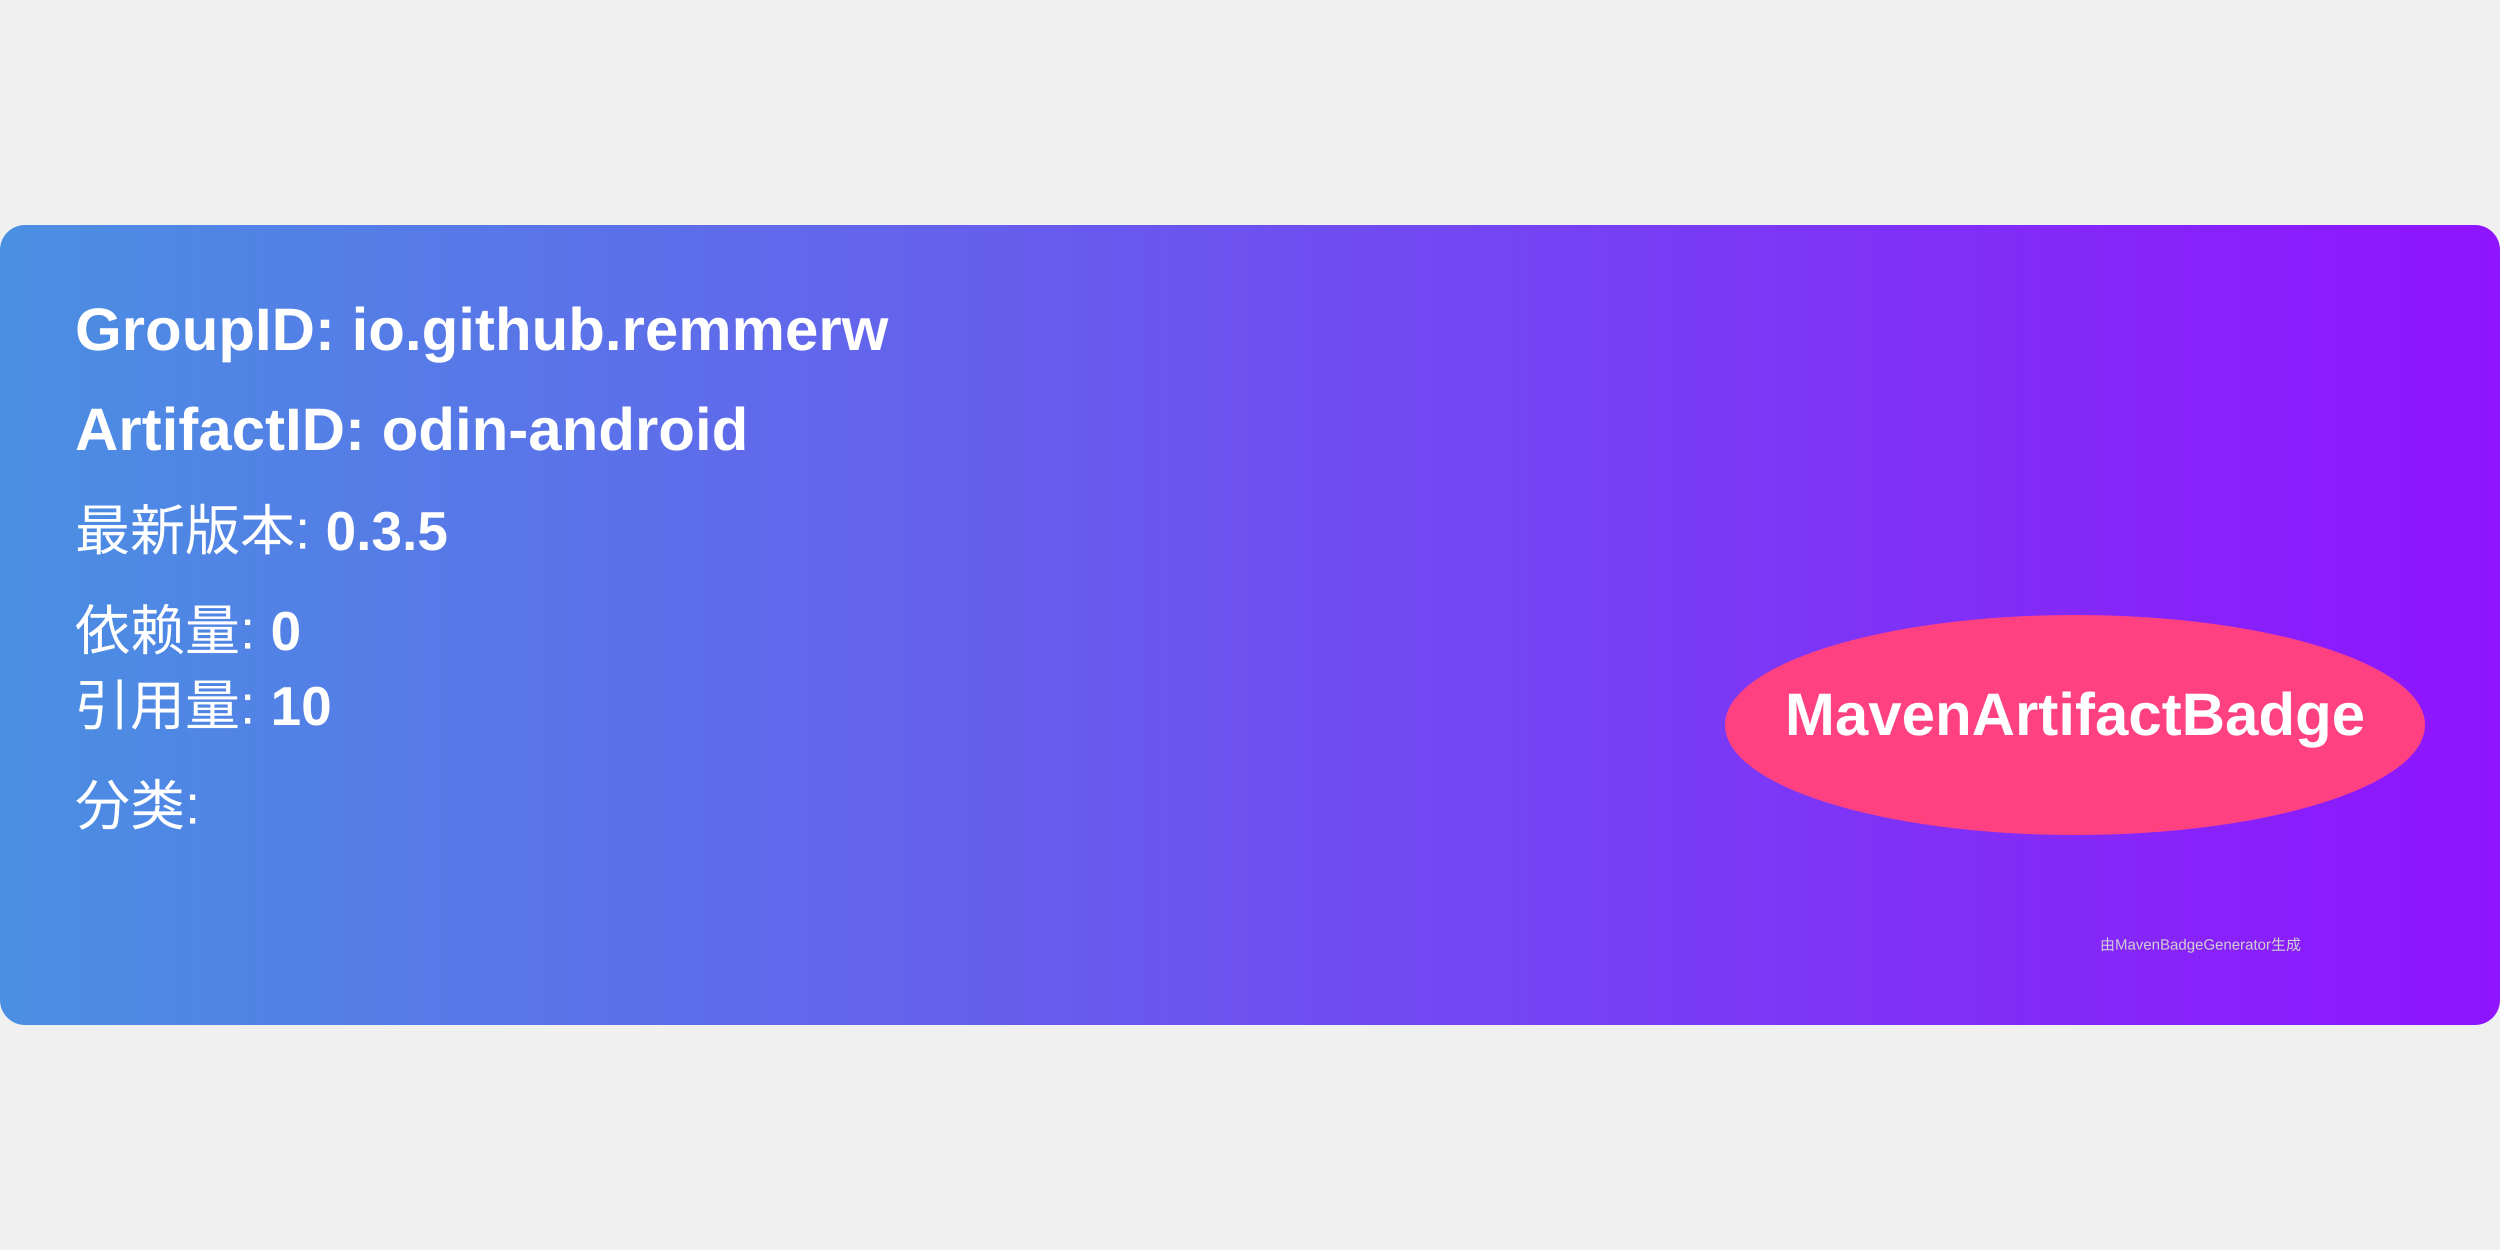
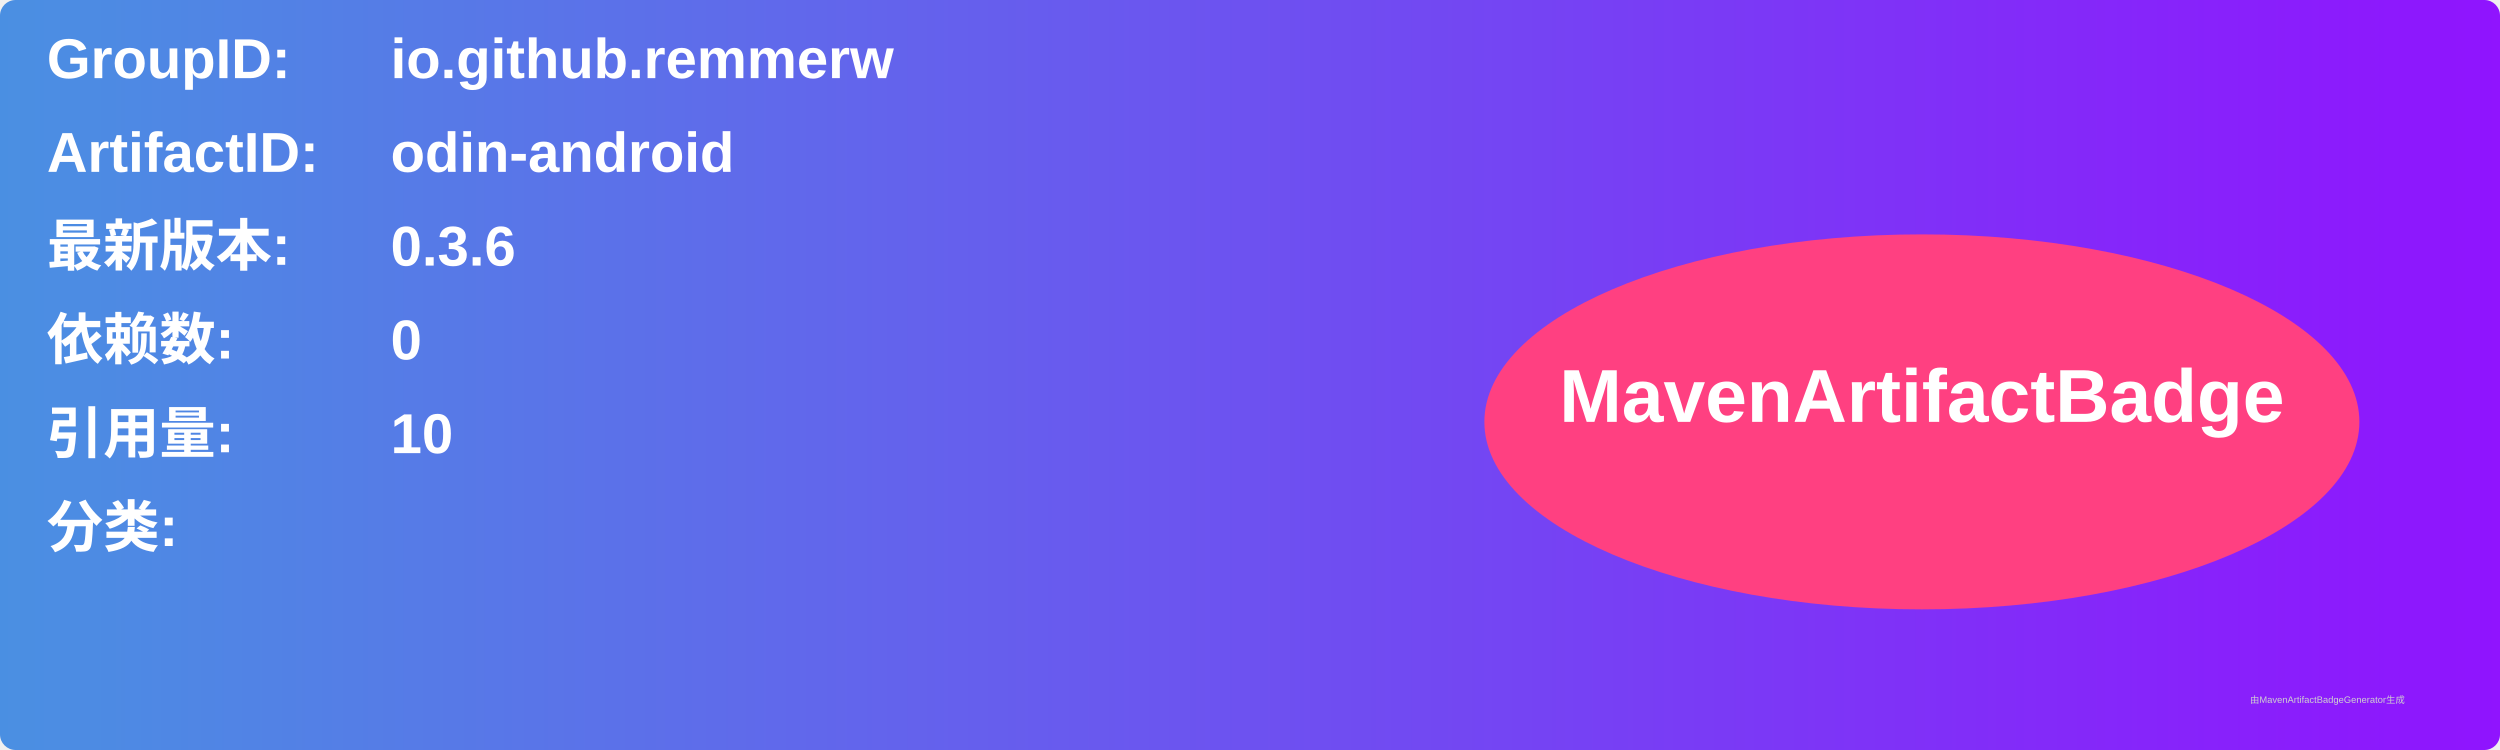
- <svg xmlns="http://www.w3.org/2000/svg" width="300" height="150" viewBox="0 0 500 160">
+ <svg xmlns="http://www.w3.org/2000/svg" width="800" height="240" viewBox="0 0 800 240">
  <linearGradient id="grad" x1="0%" y1="0%" x2="100%" y2="0%">
    <stop offset="0%" stop-color="#4a90e2" />
    <stop offset="100%" stop-color="#9013fe" />
  </linearGradient>
  <rect width="100%" height="100%" rx="5" ry="5" fill="url(#grad)" />
  <g transform="translate(15, 15)">
-     <text x="0" y="10" font-family="Arial" font-size="12" fill="white" font-weight="bold" width="260">
-       GroupID:   io.github.remmerw
+     <text x="0" y="10" font-family="Arial" font-size="18" fill="white" font-weight="bold" width="260">GroupID:</text>
+     <text x="110" y="10" font-family="Arial" font-size="18" fill="white" font-weight="bold" width="460">io.github.remmerw</text>
+     <text x="0" y="40" font-family="Arial" font-size="18" fill="white" font-weight="bold" width="260">ArtifactID:</text>
+     <text x="110" y="40" font-family="Arial" font-size="18" fill="white" font-weight="bold" width="460">odin-android</text>
+     <text x="0" y="70" font-family="Arial" font-size="18" fill="white" font-weight="bold">最新版本:</text>
+     <text x="110" y="70" font-family="Arial" font-size="18" fill="white" font-weight="bold">
+       <tspan font-weight="bold">0.3.6</tspan>
    </text>
-     <text x="0" y="30" font-family="Arial" font-size="12" fill="white" font-weight="bold" width="260">
-       ArtifactID: odin-android
+     <text x="0" y="100" font-family="Arial" font-size="18" fill="white" font-weight="bold">依赖数: </text>
+     <text x="110" y="100" font-family="Arial" font-size="18" fill="white">
+       <tspan font-weight="bold">0</tspan>
    </text>
-     <text x="0" y="50" font-family="Arial" font-size="11" fill="white">
-       最新版本: <tspan font-weight="bold">0.3.5</tspan>
+     <text x="0" y="130" font-family="Arial" font-size="18" fill="white" font-weight="bold">引用量: </text>
+     <text x="110" y="130" font-family="Arial" font-size="18" fill="white">
+       <tspan font-weight="bold">10</tspan>
    </text>
-     <text x="0" y="70" font-family="Arial" font-size="11" fill="white">
-       依赖量: <tspan font-weight="bold">0</tspan>
+     <text x="0" y="160" font-family="Arial" font-size="18" fill="white" font-weight="bold">分类:</text>
+     <text x="10" y="190" font-family="Arial" font-size="10" fill="white">
+       <tspan font-weight="bold" />
    </text>
-     <text x="0" y="85" font-family="Arial" font-size="11" fill="white">
-       引用量: <tspan font-weight="bold">10</tspan>
-     </text>
-     <text x="0" y="105" font-family="Arial" font-size="11" fill="white">
-       分类: <tspan font-weight="bold" />
-     </text>
-     <ellipse cx="400" cy="85" rx="70" ry="22" fill="#ff4081" />
-     <text x="400" y="87" text-anchor="middle" font-family="Arial" font-size="12" fill="white" font-weight="bold">MavenArtifactBadge</text>
+     <ellipse cx="600" cy="120" rx="140" ry="60" fill="#ff4081" />
+     <text x="600" y="120" text-anchor="middle" font-family="Arial" font-size="24" fill="white" font-weight="bold">MavenArtifactBadge</text>
  </g>
-   <text x="420" y="145" font-family="Arial" font-size="3" fill="#d0d0d0">
-     由MavenBadgeGenerator生成
-   </text>
+   <text x="720" y="225" font-family="Arial" font-size="3" fill="#d0d0d0">由MavenArtifactBadgeGenerator生成</text>
</svg>
